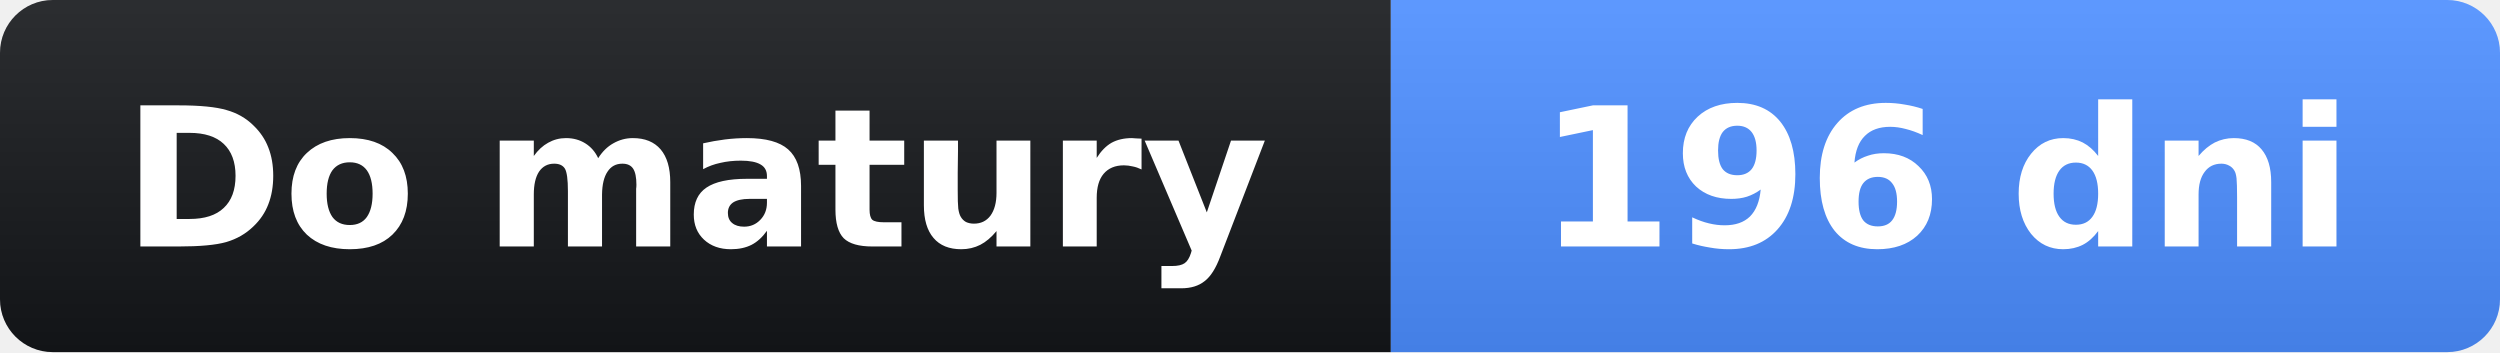
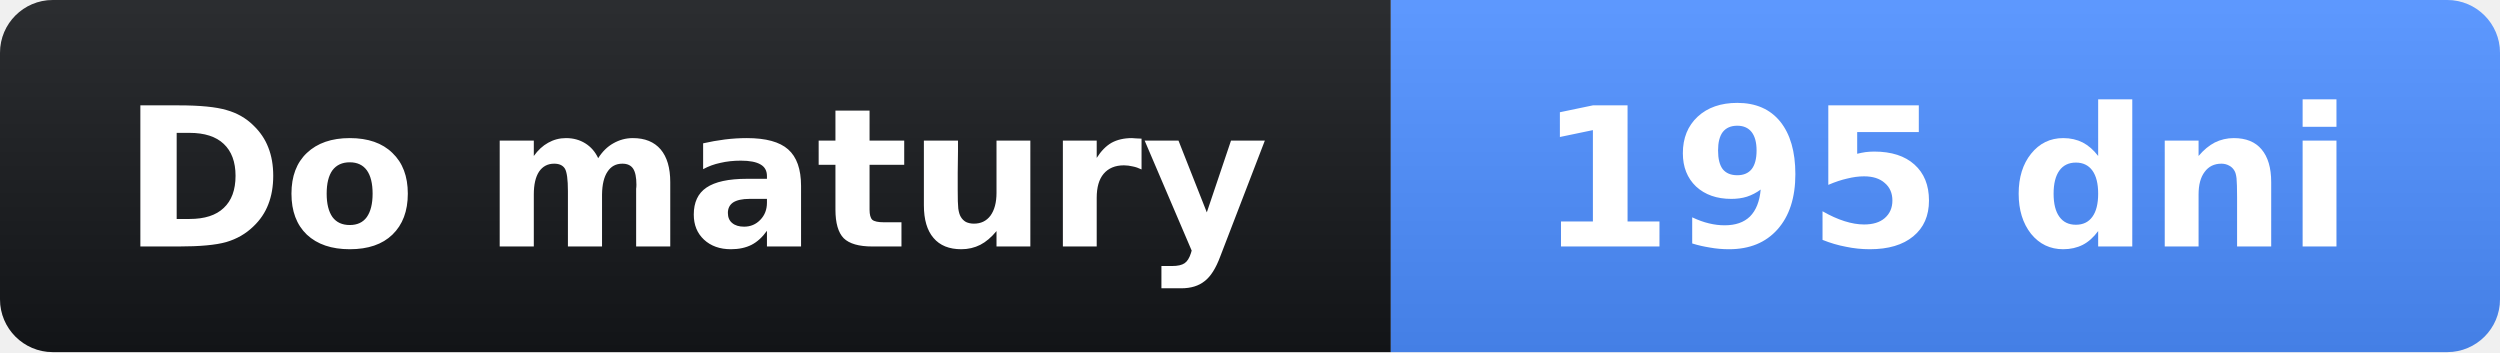
- <svg xmlns="http://www.w3.org/2000/svg" width="142" height="20" role="img" aria-label="Do matury: 196 dni">
+ <svg xmlns="http://www.w3.org/2000/svg" width="142" height="20" role="img" aria-label="Do matury: 195 dni">
  <linearGradient id="s" x2="0" y2="100%">
    <stop offset="0" stop-opacity=".1" stop-color="#fff" />
    <stop offset="1" stop-opacity=".1" />
  </linearGradient>
  <clipPath id="r">
    <rect width="142" height="20" rx="3" fill="#fff" />
  </clipPath>
  <g clip-path="url(#r)">
    <rect width="79" height="20" fill="#14161a" />
    <rect x="79" width="63" height="20" fill="#4c8dff" />
    <rect width="142" height="20" fill="url(#s)" />
  </g>
  <g fill="#fff" text-anchor="middle" font-family="Verdana,Geneva,DejaVu Sans,sans-serif" font-size="11">
    <text x="39.5" y="14" font-weight="bold">Do matury</text>
-     <text x="110.5" y="14" font-weight="bold">196 dni</text>
+     <text x="110.5" y="14" font-weight="bold">195 dni</text>
  </g>
</svg>
